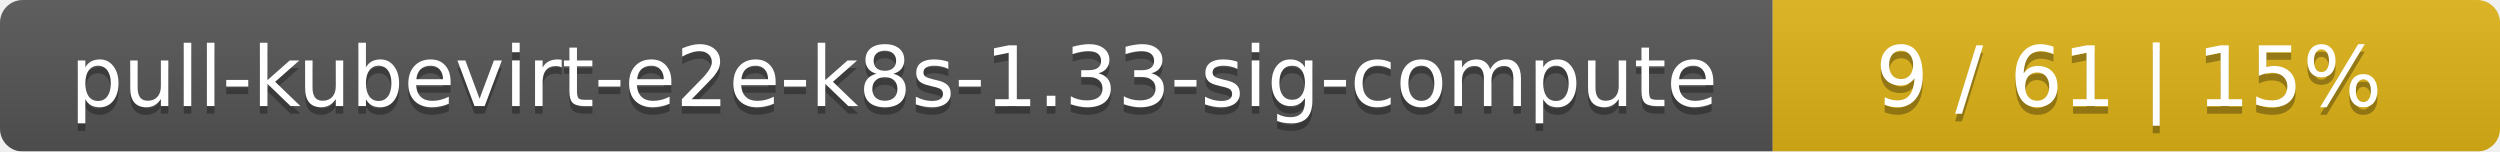
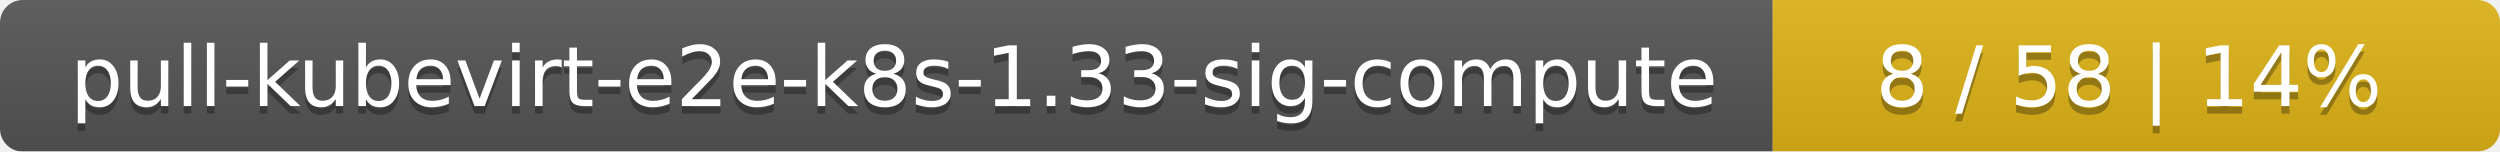
<svg xmlns="http://www.w3.org/2000/svg" width="330" height="20">
  <linearGradient id="smooth" x2="0" y2="100%">
    <stop offset="0" stop-color="#bbb" stop-opacity=".1" />
    <stop offset="1" stop-opacity=".1" />
  </linearGradient>
  <mask id="round">
    <rect width="330" height="20" rx="3" fill="#fff" />
  </mask>
  <g mask="url(#round)">
    <rect width="234" height="20" fill="#555" />
    <rect x="234" width="96" height="20" fill="#dfb317" />
    <rect width="330" height="20" fill="url(#smooth)" />
  </g>
  <g fill="#fff" text-anchor="middle" font-family="DejaVu Sans,Verdana,Geneva,sans-serif" font-size="11">
    <text x="118" y="15" fill="#010101" fill-opacity=".3">pull-kubevirt-e2e-k8s-1.33-sig-compute</text>
    <text x="118" y="14">pull-kubevirt-e2e-k8s-1.33-sig-compute</text>
-     <text x="281" y="15" fill="#010101" fill-opacity=".3">9 / 61    |    15%</text>
-     <text x="281" y="14">9 / 61    |    15%</text>
+     <text x="281" y="15" fill="#010101" fill-opacity=".3">8 / 58    |    14%</text>
+     <text x="281" y="14">8 / 58    |    14%</text>
  </g>
</svg>
